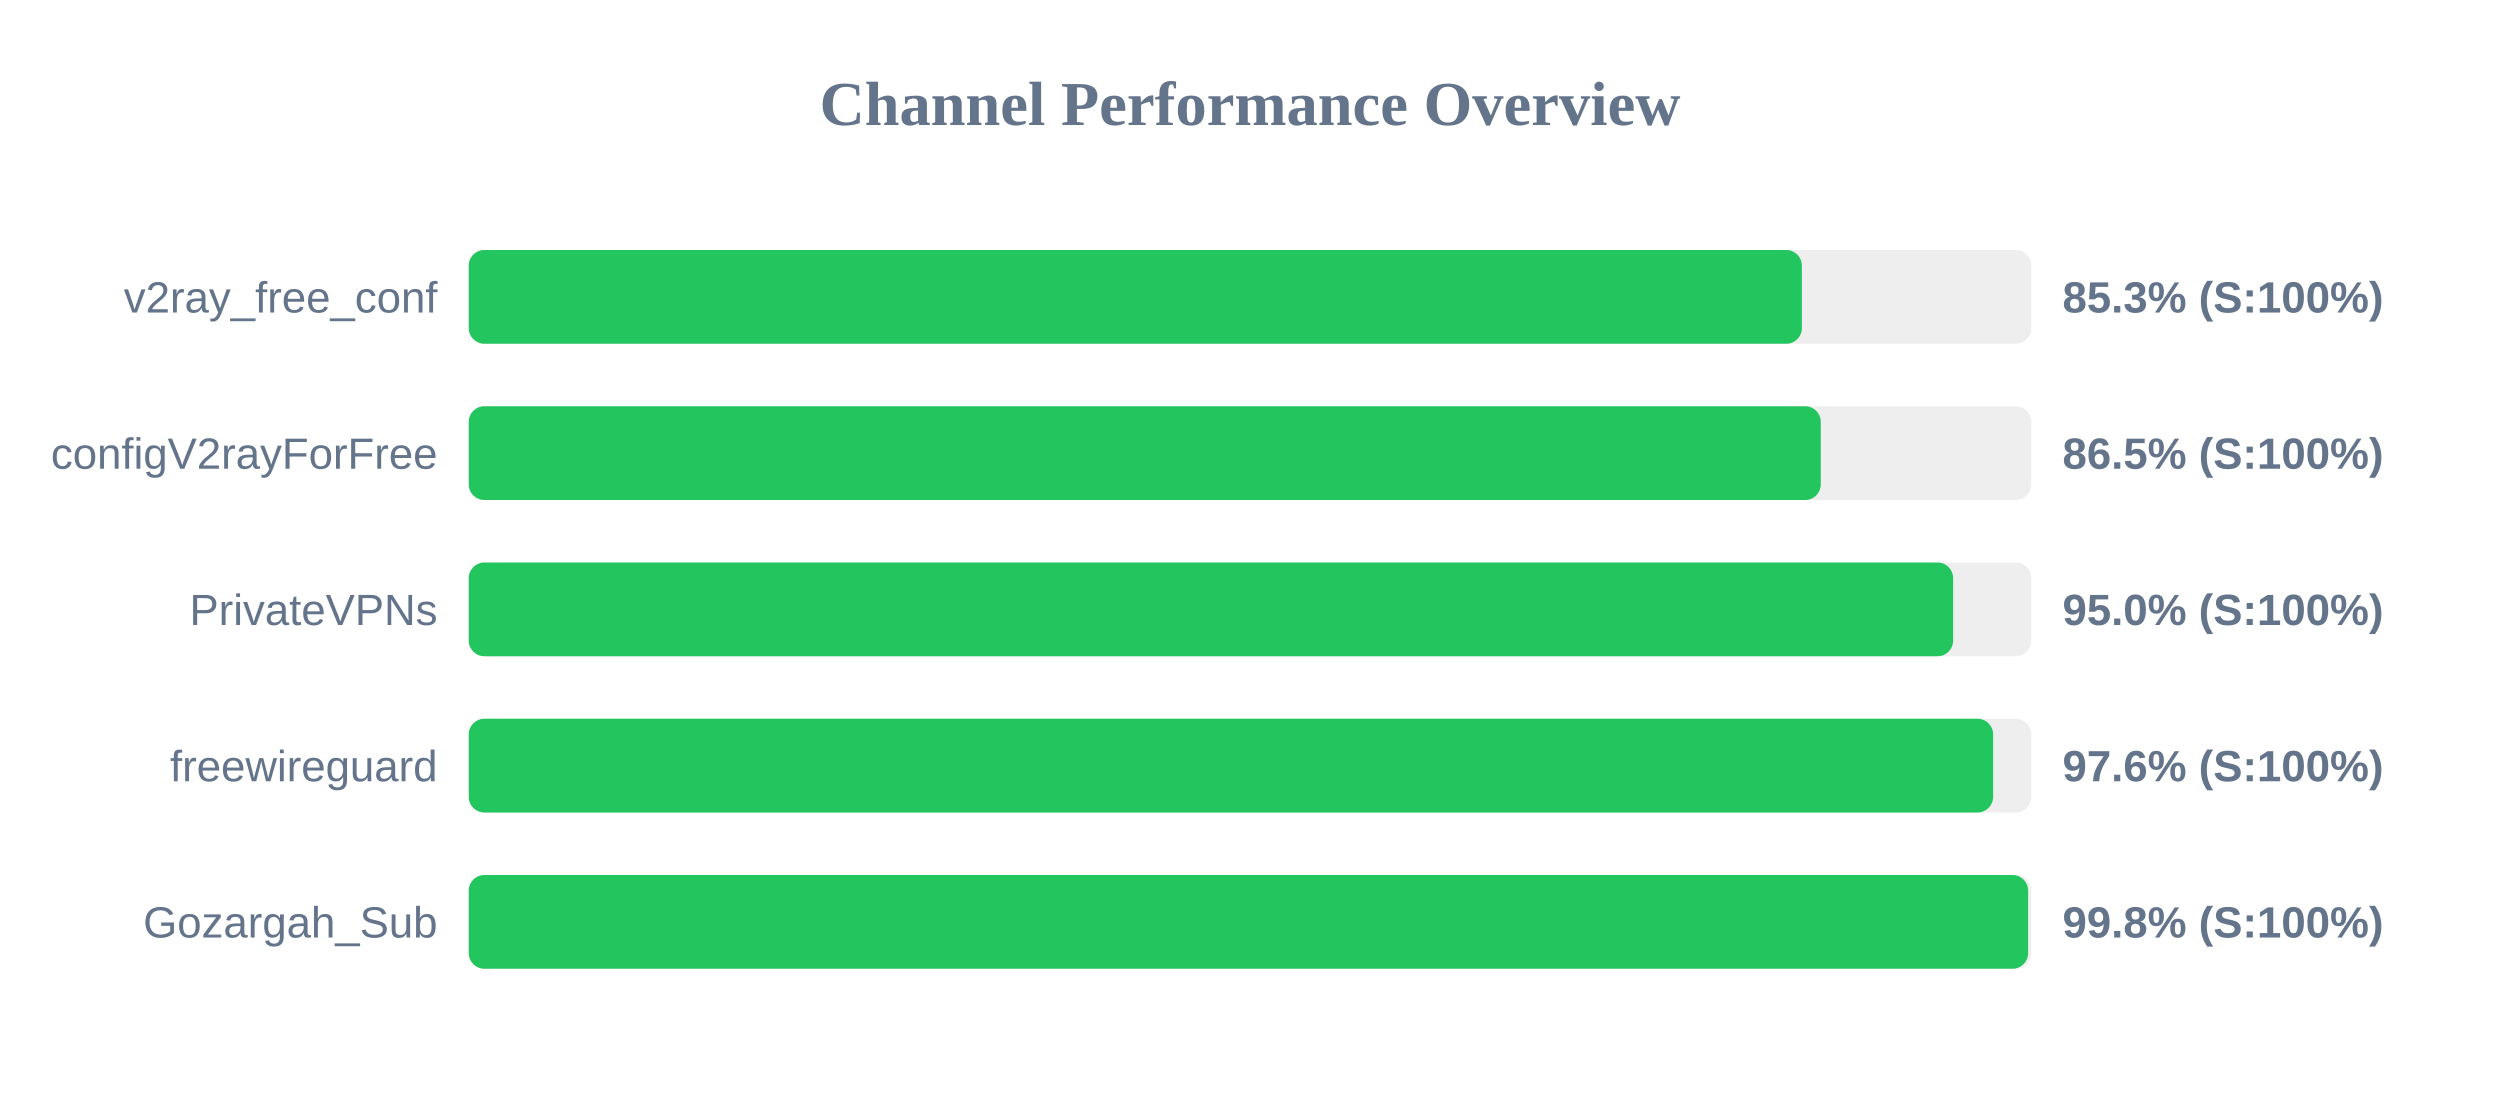
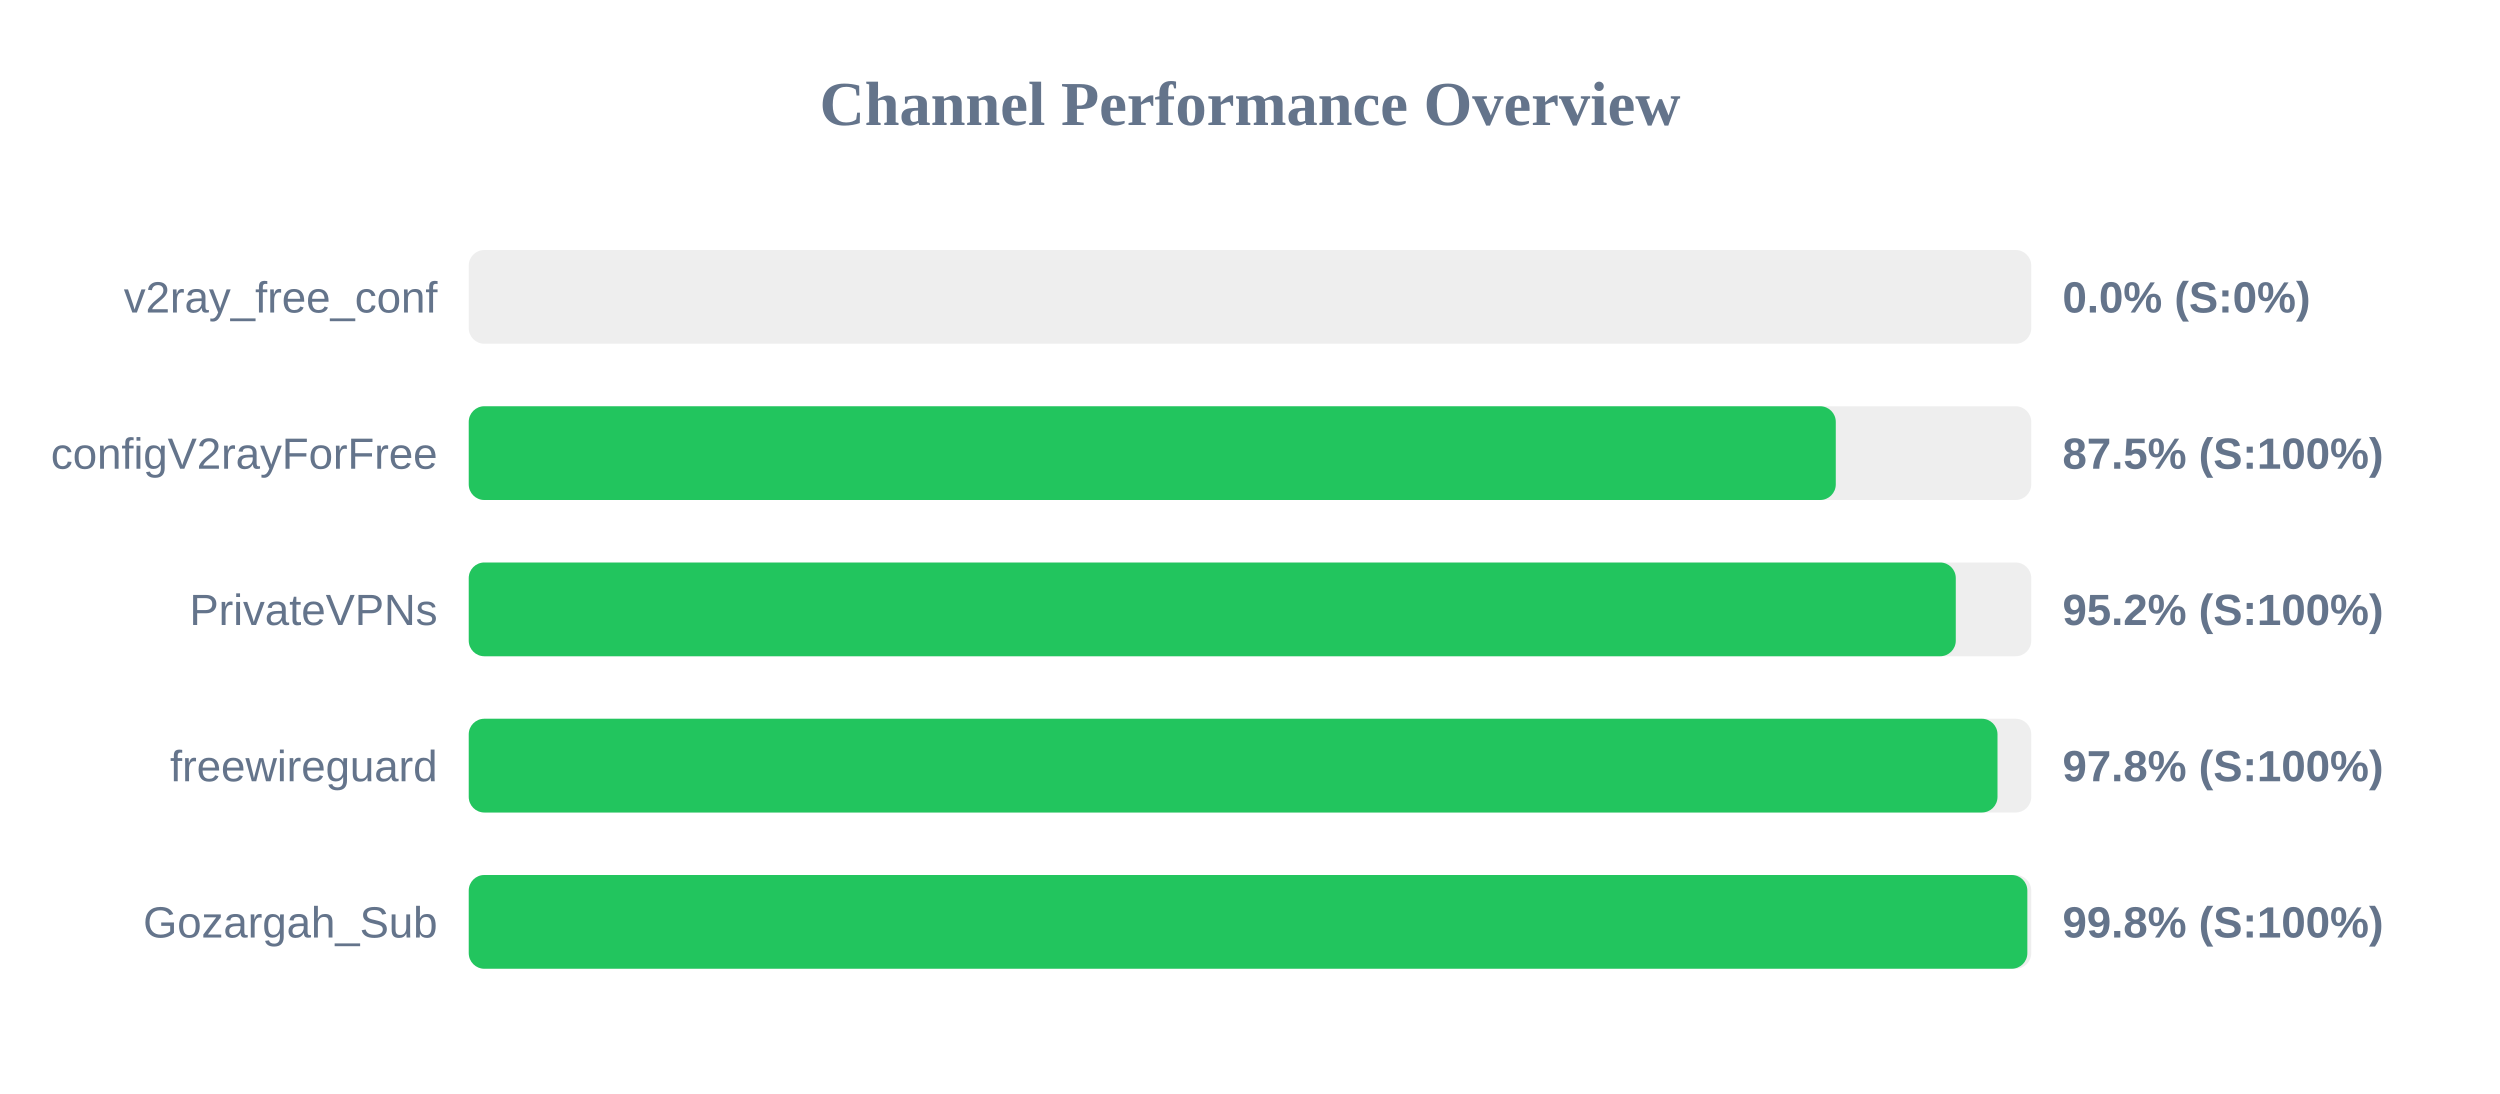
<svg xmlns="http://www.w3.org/2000/svg" width="800" height="350" version="1.1">
  <style>
        .row { font: 14px Arial; fill: #64748b; }
        .score { font: bold 14px Arial; fill: #64748b; }
    </style>
  <text x="400" y="40" text-anchor="middle" font-size="20px" font-weight="bold" fill="#64748b">Channel Performance Overview</text>
  <rect x="150" y="80" width="500" height="30" fill="#eee" rx="5" />
-   <rect x="150" y="80" width="426.6" height="30" fill="#22c55e" rx="5" />
+   <rect x="150" y="80" width="0.0" height="30" fill="#ef4444" rx="5" />
  <text x="140" y="100" text-anchor="end" class="row">v2ray_free_conf</text>
-   <text x="660" y="100" text-anchor="start" class="score">85.3% (S:100%)</text>
+   <text x="660" y="100" text-anchor="start" class="score">0.0% (S:0%)</text>
  <rect x="150" y="130" width="500" height="30" fill="#eee" rx="5" />
-   <rect x="150" y="130" width="432.65" height="30" fill="#22c55e" rx="5" />
+   <rect x="150" y="130" width="437.45" height="30" fill="#22c55e" rx="5" />
  <text x="140" y="150" text-anchor="end" class="row">configV2rayForFree</text>
-   <text x="660" y="150" text-anchor="start" class="score">86.5% (S:100%)</text>
+   <text x="660" y="150" text-anchor="start" class="score">87.5% (S:100%)</text>
  <rect x="150" y="180" width="500" height="30" fill="#eee" rx="5" />
-   <rect x="150" y="180" width="475.0" height="30" fill="#22c55e" rx="5" />
+   <rect x="150" y="180" width="475.85" height="30" fill="#22c55e" rx="5" />
  <text x="140" y="200" text-anchor="end" class="row">PrivateVPNs</text>
-   <text x="660" y="200" text-anchor="start" class="score">95.0% (S:100%)</text>
+   <text x="660" y="200" text-anchor="start" class="score">95.2% (S:100%)</text>
  <rect x="150" y="230" width="500" height="30" fill="#eee" rx="5" />
-   <rect x="150" y="230" width="487.8" height="30" fill="#22c55e" rx="5" />
+   <rect x="150" y="230" width="489.2" height="30" fill="#22c55e" rx="5" />
  <text x="140" y="250" text-anchor="end" class="row">freewireguard</text>
-   <text x="660" y="250" text-anchor="start" class="score">97.6% (S:100%)</text>
+   <text x="660" y="250" text-anchor="start" class="score">97.8% (S:100%)</text>
  <rect x="150" y="280" width="500" height="30" fill="#eee" rx="5" />
-   <rect x="150" y="280" width="499.0" height="30" fill="#22c55e" rx="5" />
+   <rect x="150" y="280" width="498.75" height="30" fill="#22c55e" rx="5" />
  <text x="140" y="300" text-anchor="end" class="row">Gozargah_Sub</text>
  <text x="660" y="300" text-anchor="start" class="score">99.8% (S:100%)</text>
</svg>
